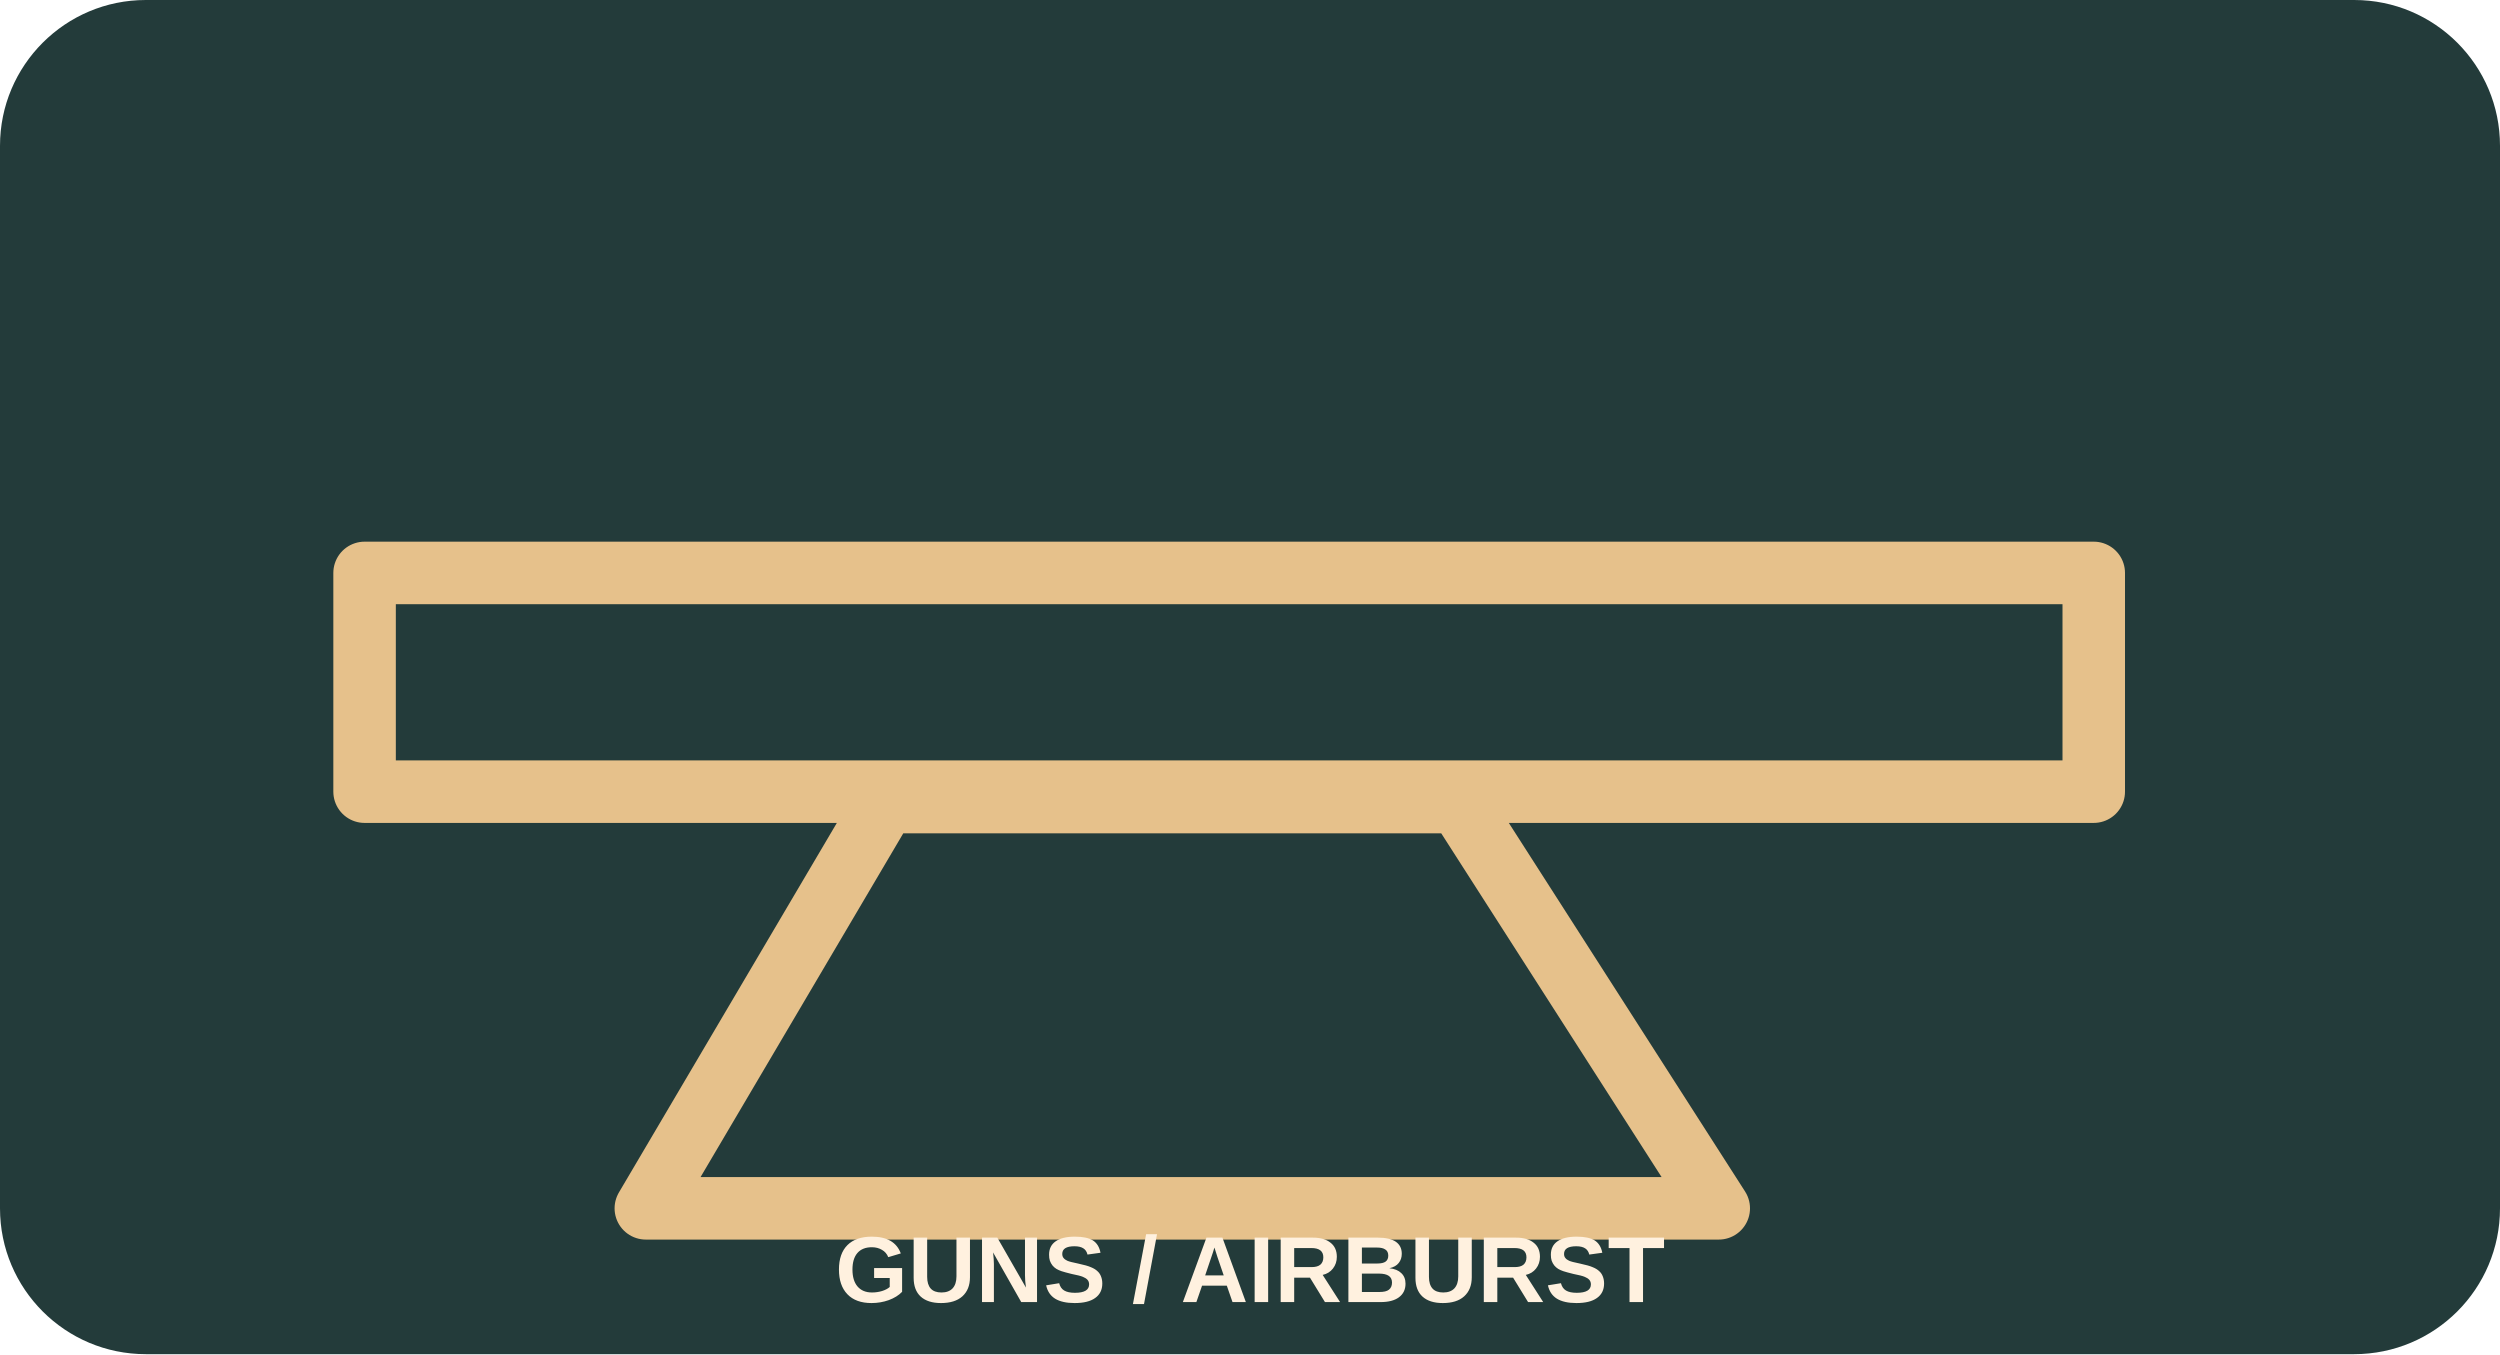
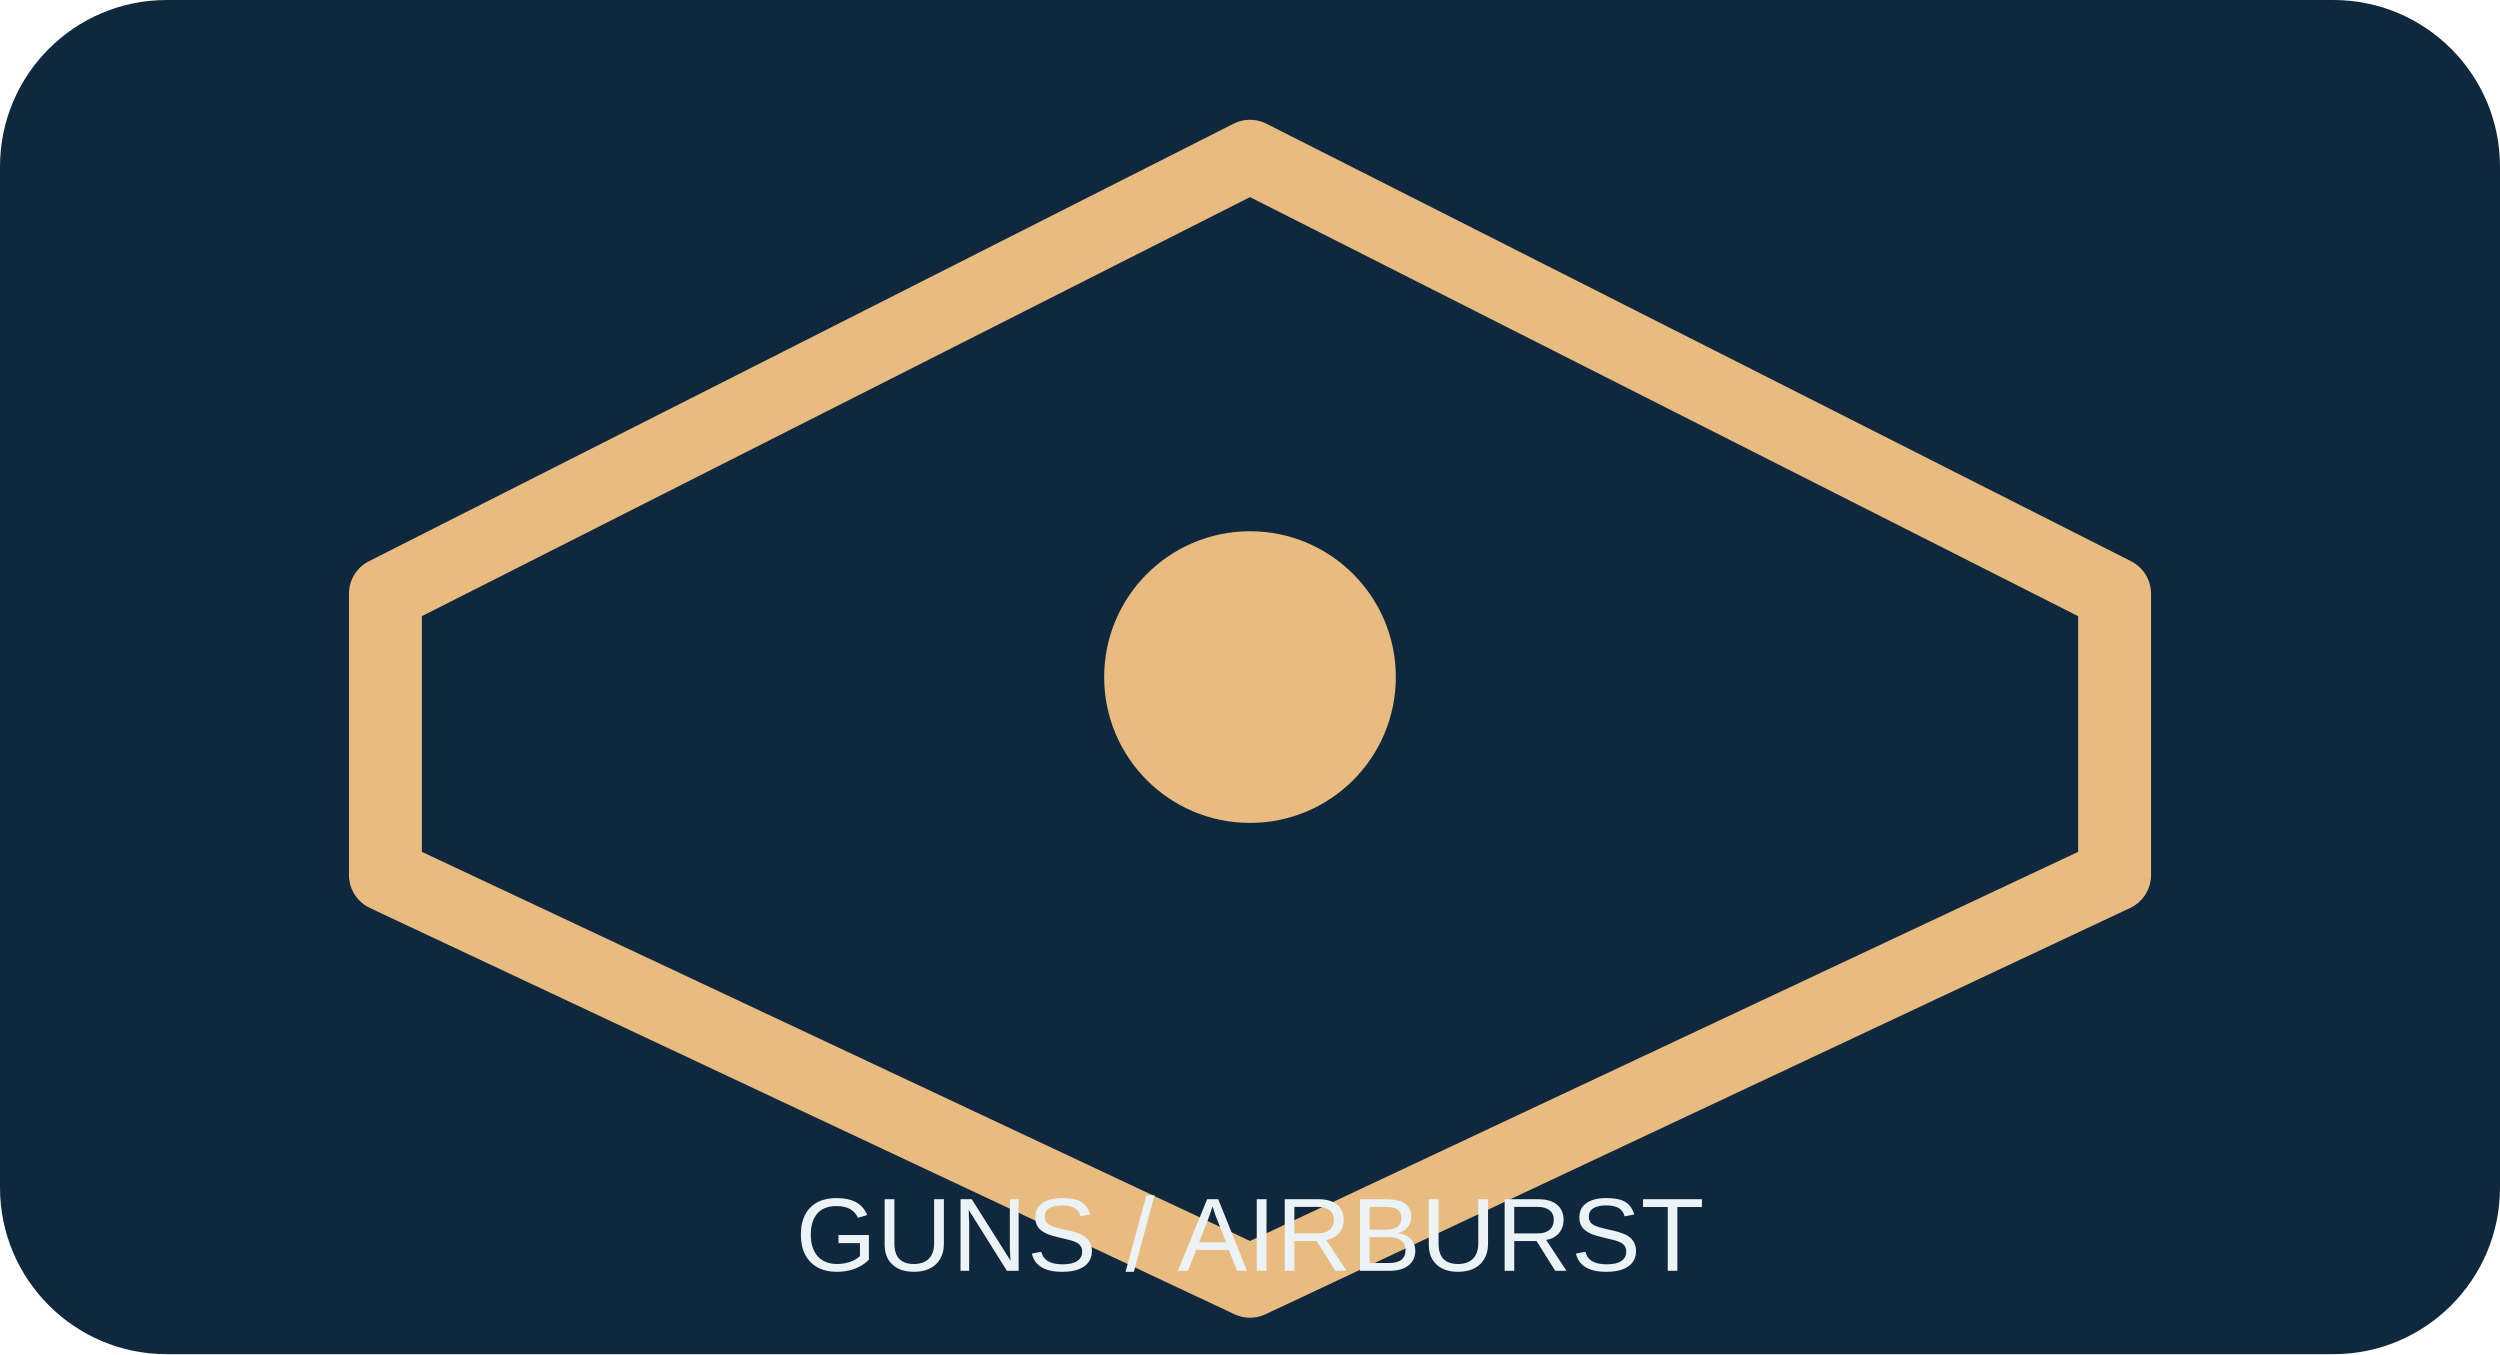
<svg xmlns="http://www.w3.org/2000/svg" viewBox="0 0 240 130">
-   <rect width="240" height="130" rx="14" fill="#233b3a" />
-   <path d="M35 55h166v21H35zM85 77h55l25 39H62Z" fill="none" stroke="#e6c18b" stroke-width="6" stroke-linecap="round" stroke-linejoin="round" />
-   <text x="120" y="125" font-size="9" font-weight="bold" text-anchor="middle" fill="#fff1df" font-family="Arial">GUNS / AIRBURST</text>
+   <rect width="240" height="130" rx="16" fill="#10283e" />
+   <path d="M120 15 203 57v27l-83 39-83-39V57Z" fill="none" stroke="#e8bb80" stroke-width="7" stroke-linejoin="round" />
+   <circle cx="120" cy="65" r="14" fill="#e8bb80" />
+   <text x="120" y="122" font-size="10" text-anchor="middle" fill="#ecf3f6" font-family="Arial">GUNS / AIRBURST</text>
</svg>
